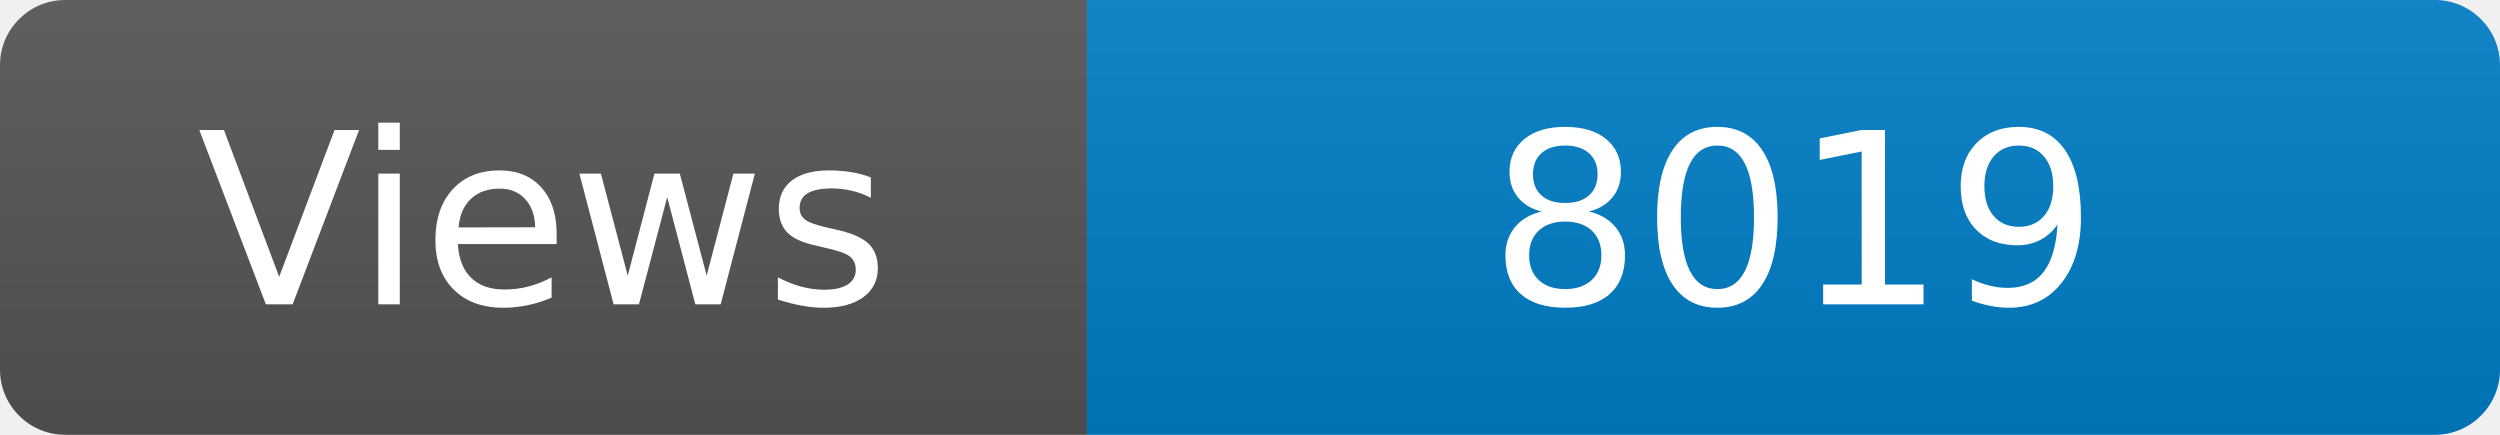
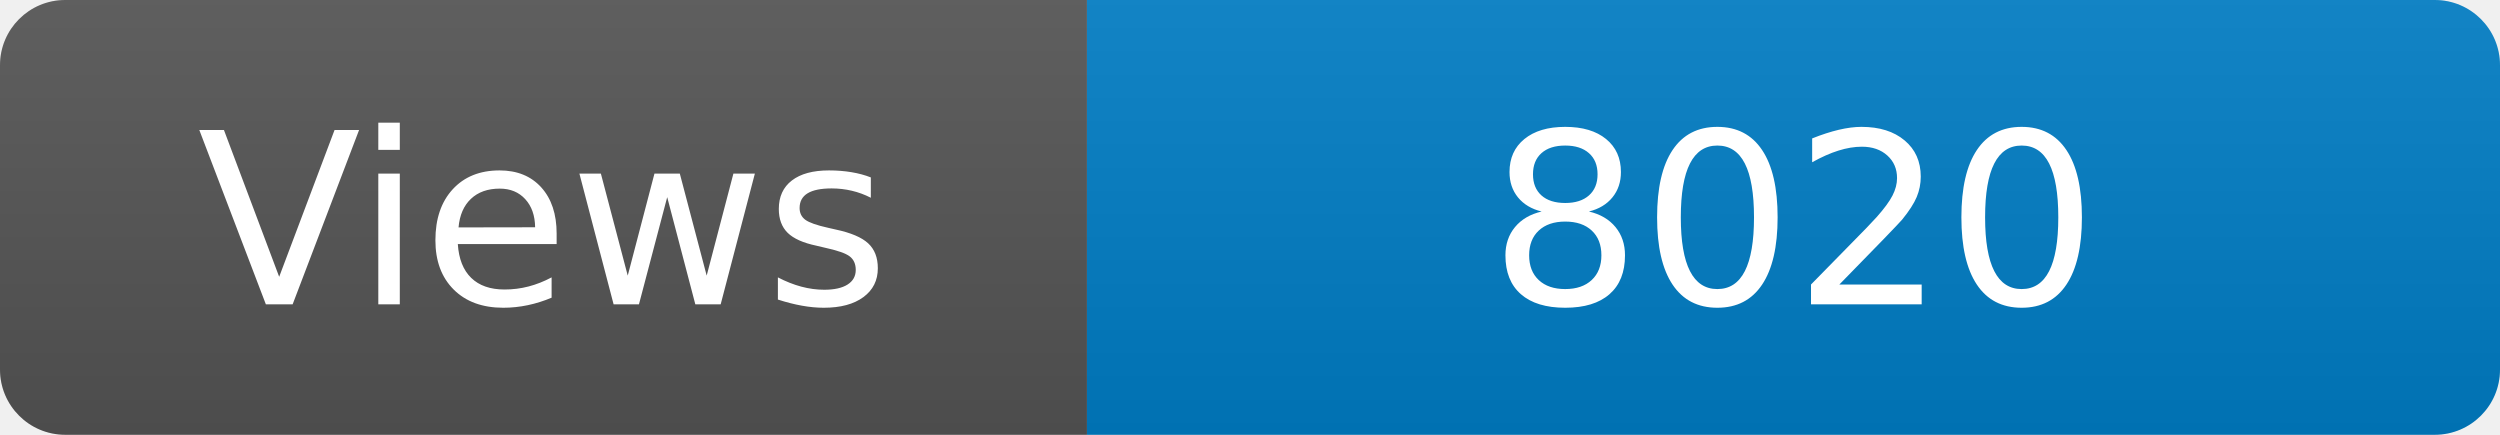
<svg xmlns="http://www.w3.org/2000/svg" width="115" height="20" role="img" aria-label="Maintained?: yes">
  <linearGradient id="s" x2="0" y2="100%">
    <stop offset="0" stop-color="#bbb" stop-opacity=".1" />
    <stop offset="1" stop-opacity=".1" />
  </linearGradient>
  <clipPath id="r">
    <rect width="115" height="20" rx="3" fill="#fff" />
  </clipPath>
  <g clip-path="url(#r)">
    <rect width="50" height="20" fill="#555" />
    <rect x="50" width="160" height="20" fill="#007ec6" />
    <rect width="115" height="20" fill="url(#s)" />
  </g>
  <g fill="#fff" text-anchor="middle" font-family="Verdana,Geneva,DejaVu Sans,sans-serif" font-size="110">
    <text x="250" y="140" transform="scale(.1)" fill="#fff">Views</text>
-     <text x="825" y="140" transform="scale(.1)" fill="#fff">8019</text>
+     <text x="825" y="140" transform="scale(.1)" fill="#fff">8020</text>
  </g>
</svg>
